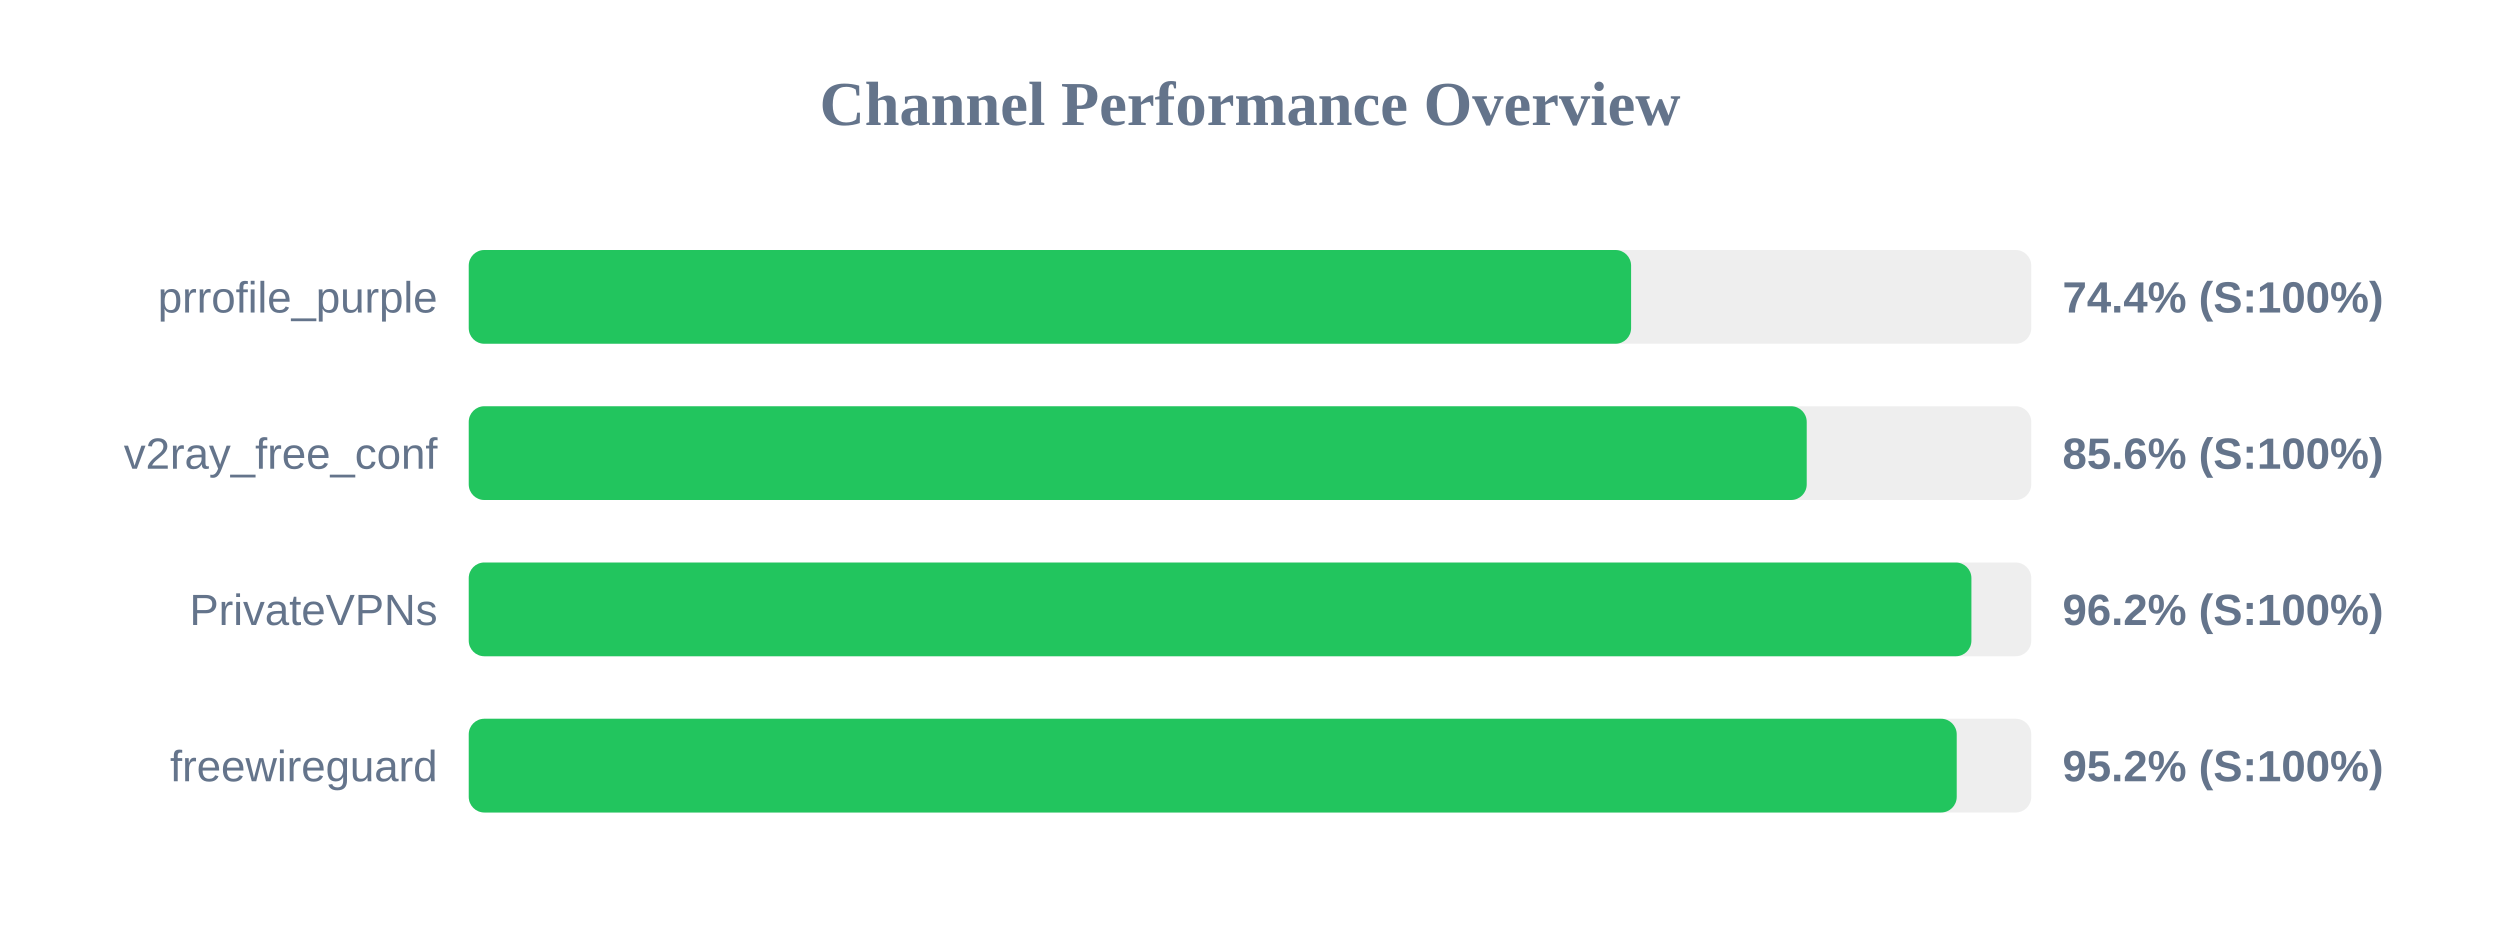
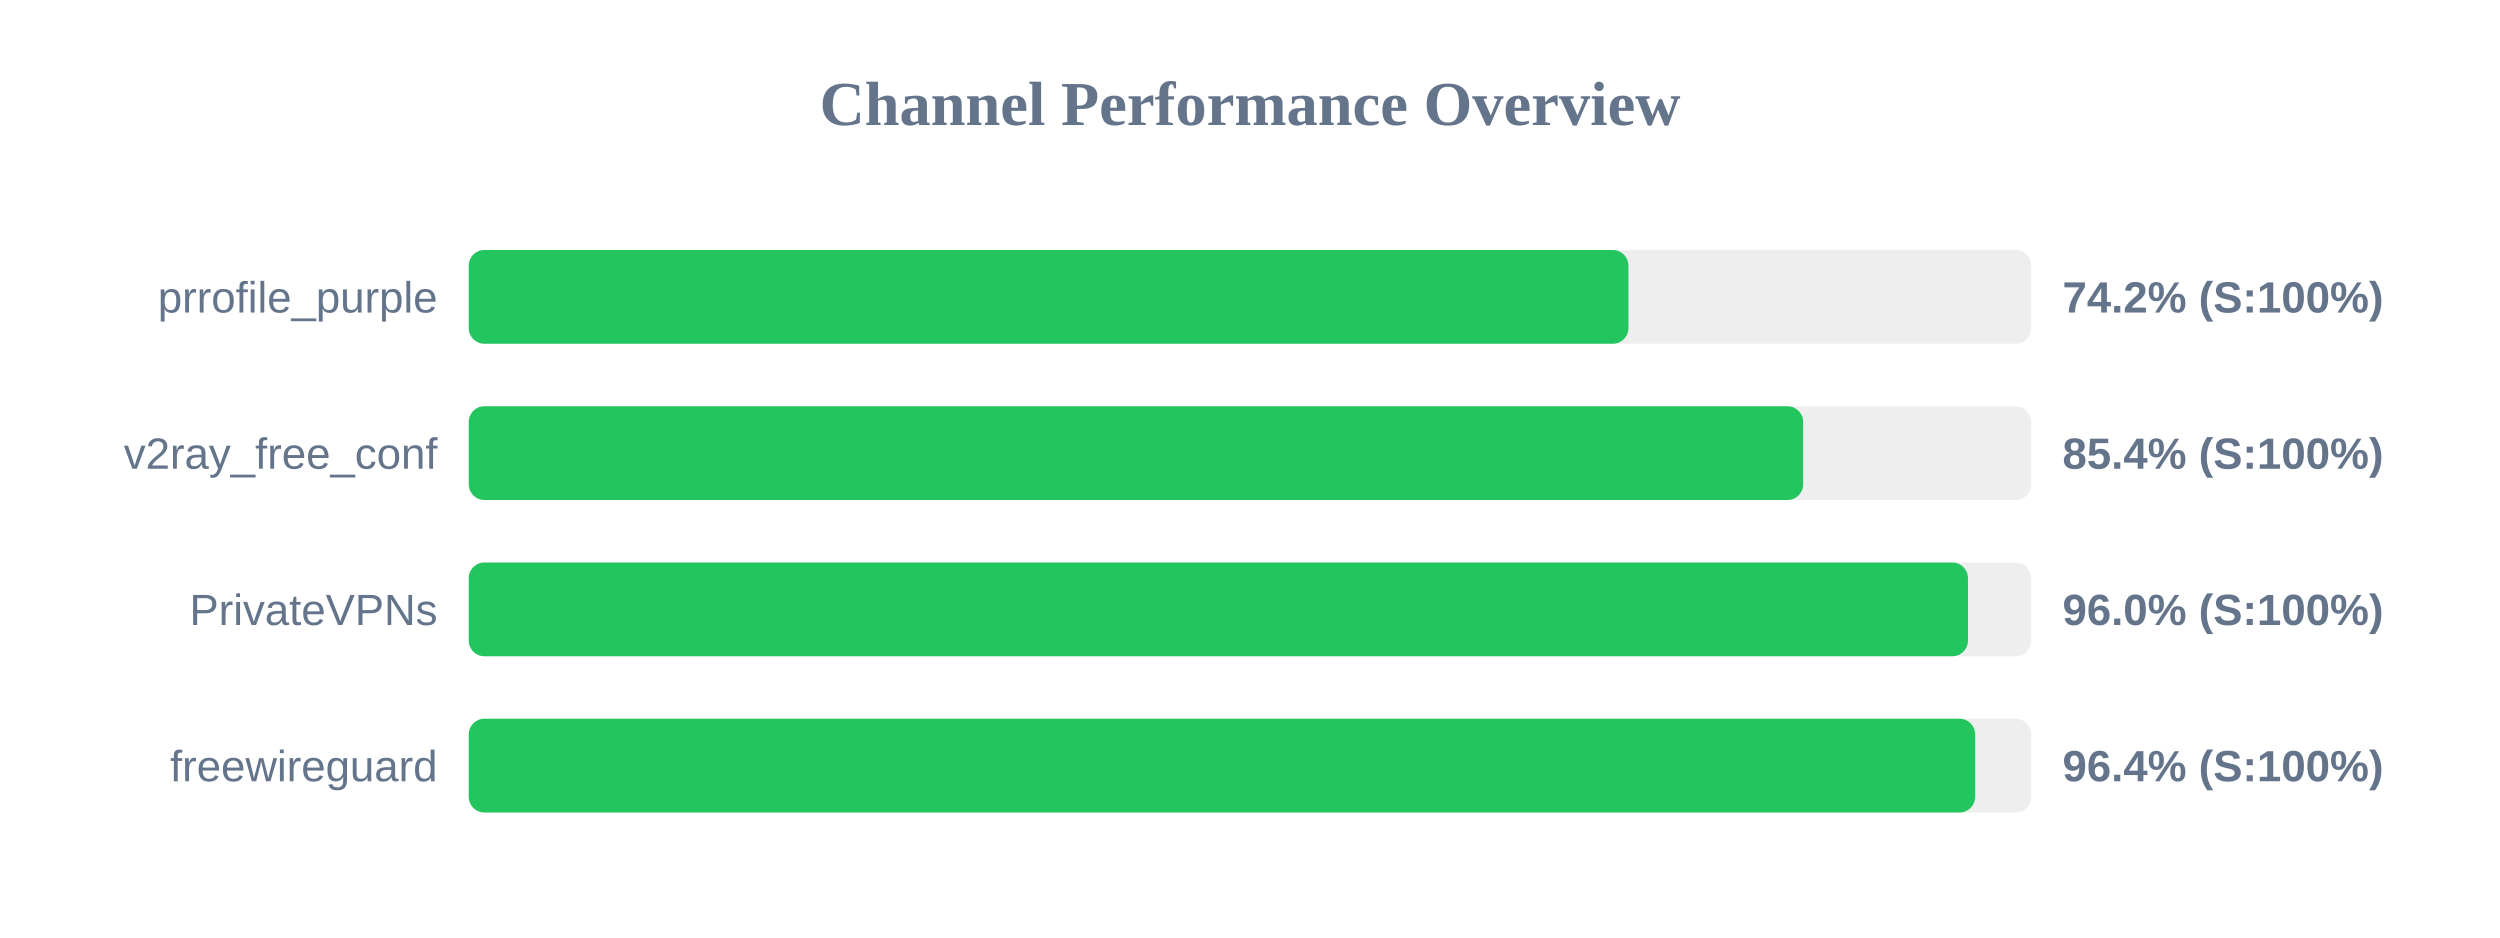
<svg xmlns="http://www.w3.org/2000/svg" width="800" height="300" version="1.1">
  <style>
        .row { font: 14px Arial; fill: #64748b; }
        .score { font: bold 14px Arial; fill: #64748b; }
    </style>
  <text x="400" y="40" text-anchor="middle" font-size="20px" font-weight="bold" fill="#64748b">Channel Performance Overview</text>
  <rect x="150" y="80" width="500" height="30" fill="#eee" rx="5" />
-   <rect x="150" y="80" width="371.95" height="30" fill="#22c55e" rx="5" />
+   <rect x="150" y="80" width="371.1" height="30" fill="#22c55e" rx="5" />
  <text x="140" y="100" text-anchor="end" class="row">prrofile_purple</text>
-   <text x="660" y="100" text-anchor="start" class="score">74.4% (S:100%)</text>
+   <text x="660" y="100" text-anchor="start" class="score">74.2% (S:100%)</text>
  <rect x="150" y="130" width="500" height="30" fill="#eee" rx="5" />
-   <rect x="150" y="130" width="428.15" height="30" fill="#22c55e" rx="5" />
+   <rect x="150" y="130" width="427.0" height="30" fill="#22c55e" rx="5" />
  <text x="140" y="150" text-anchor="end" class="row">v2ray_free_conf</text>
-   <text x="660" y="150" text-anchor="start" class="score">85.6% (S:100%)</text>
+   <text x="660" y="150" text-anchor="start" class="score">85.4% (S:100%)</text>
  <rect x="150" y="180" width="500" height="30" fill="#eee" rx="5" />
-   <rect x="150" y="180" width="480.85" height="30" fill="#22c55e" rx="5" />
+   <rect x="150" y="180" width="479.75" height="30" fill="#22c55e" rx="5" />
  <text x="140" y="200" text-anchor="end" class="row">PrivateVPNs</text>
-   <text x="660" y="200" text-anchor="start" class="score">96.2% (S:100%)</text>
+   <text x="660" y="200" text-anchor="start" class="score">96.0% (S:100%)</text>
  <rect x="150" y="230" width="500" height="30" fill="#eee" rx="5" />
-   <rect x="150" y="230" width="476.15" height="30" fill="#22c55e" rx="5" />
+   <rect x="150" y="230" width="482.05" height="30" fill="#22c55e" rx="5" />
  <text x="140" y="250" text-anchor="end" class="row">freewireguard</text>
-   <text x="660" y="250" text-anchor="start" class="score">95.2% (S:100%)</text>
+   <text x="660" y="250" text-anchor="start" class="score">96.4% (S:100%)</text>
</svg>
